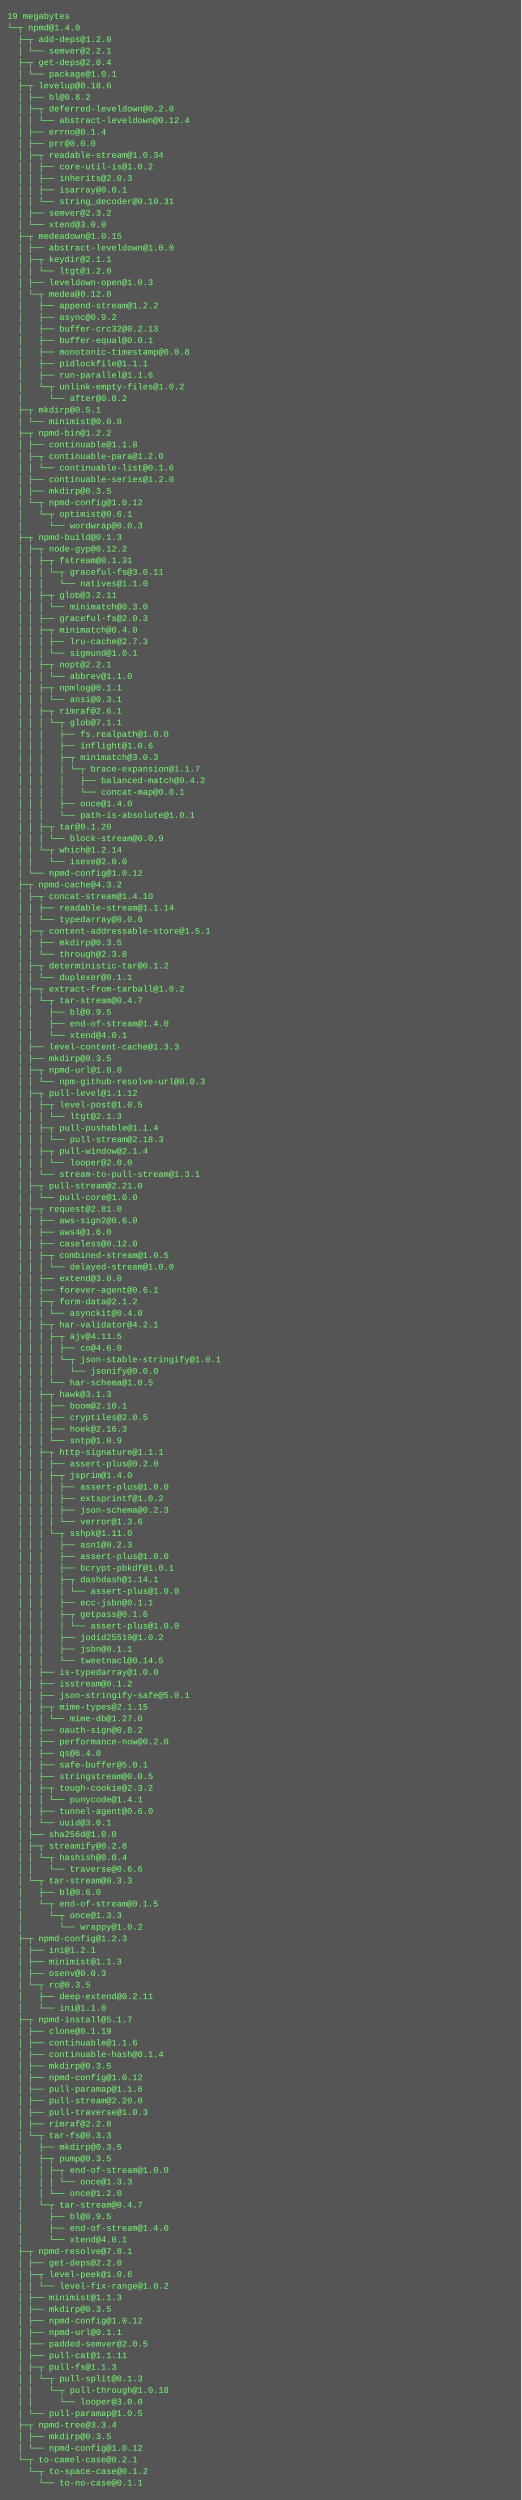
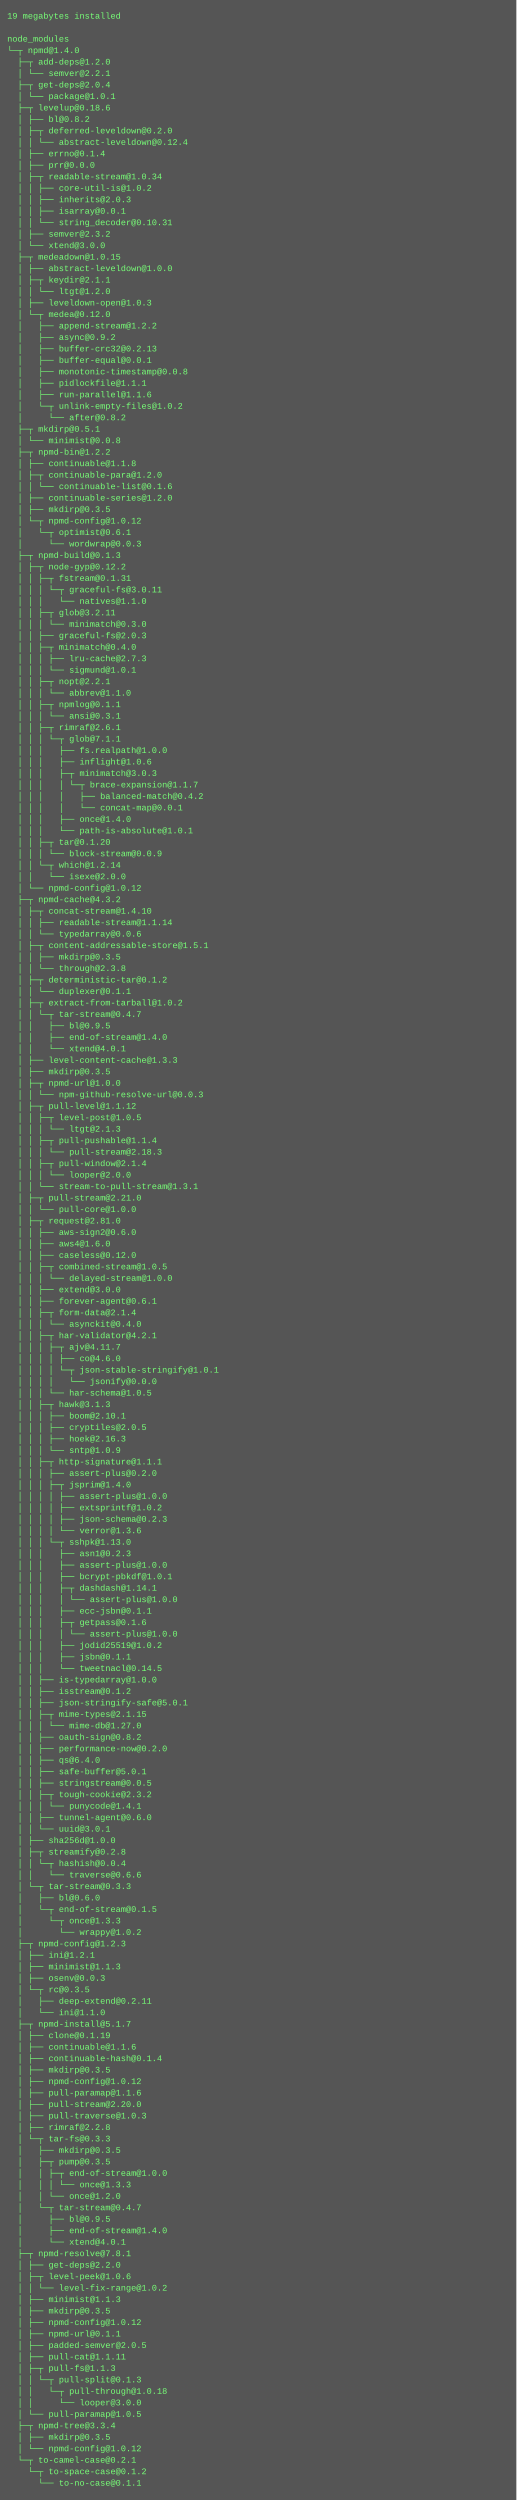
- <svg xmlns="http://www.w3.org/2000/svg" height="3454" width="720">
-   <rect height="3454" fill="#555" width="720" />
+ <svg xmlns="http://www.w3.org/2000/svg" height="3486" width="720">
+   <rect height="3486" fill="#555" width="720" />
  <text fill="#7f7" font-family="Courier New" font-size="12" xml:space="preserve">
-     <tspan x="10" y="26">19 megabytes</tspan>
-     <tspan x="10" y="42">└─┬ npmd@1.4.0 </tspan>
-     <tspan x="10" y="58">  ├─┬ add-deps@1.2.0 </tspan>
-     <tspan x="10" y="74">  │ └── semver@2.2.1 </tspan>
-     <tspan x="10" y="90">  ├─┬ get-deps@2.0.4 </tspan>
-     <tspan x="10" y="106">  │ └── package@1.0.1 </tspan>
-     <tspan x="10" y="122">  ├─┬ levelup@0.18.6 </tspan>
-     <tspan x="10" y="138">  │ ├── bl@0.8.2 </tspan>
-     <tspan x="10" y="154">  │ ├─┬ deferred-leveldown@0.2.0 </tspan>
-     <tspan x="10" y="170">  │ │ └── abstract-leveldown@0.12.4 </tspan>
-     <tspan x="10" y="186">  │ ├── errno@0.1.4 </tspan>
-     <tspan x="10" y="202">  │ ├── prr@0.0.0 </tspan>
-     <tspan x="10" y="218">  │ ├─┬ readable-stream@1.0.34 </tspan>
-     <tspan x="10" y="234">  │ │ ├── core-util-is@1.0.2 </tspan>
-     <tspan x="10" y="250">  │ │ ├── inherits@2.0.3 </tspan>
-     <tspan x="10" y="266">  │ │ ├── isarray@0.0.1 </tspan>
-     <tspan x="10" y="282">  │ │ └── string_decoder@0.10.31 </tspan>
-     <tspan x="10" y="298">  │ ├── semver@2.3.2 </tspan>
-     <tspan x="10" y="314">  │ └── xtend@3.0.0 </tspan>
-     <tspan x="10" y="330">  ├─┬ medeadown@1.0.15 </tspan>
-     <tspan x="10" y="346">  │ ├── abstract-leveldown@1.0.0 </tspan>
-     <tspan x="10" y="362">  │ ├─┬ keydir@2.1.1 </tspan>
-     <tspan x="10" y="378">  │ │ └── ltgt@1.2.0 </tspan>
-     <tspan x="10" y="394">  │ ├── leveldown-open@1.0.3 </tspan>
-     <tspan x="10" y="410">  │ └─┬ medea@0.12.0 </tspan>
-     <tspan x="10" y="426">  │   ├── append-stream@1.2.2 </tspan>
-     <tspan x="10" y="442">  │   ├── async@0.9.2 </tspan>
-     <tspan x="10" y="458">  │   ├── buffer-crc32@0.2.13 </tspan>
-     <tspan x="10" y="474">  │   ├── buffer-equal@0.0.1 </tspan>
-     <tspan x="10" y="490">  │   ├── monotonic-timestamp@0.0.8 </tspan>
-     <tspan x="10" y="506">  │   ├── pidlockfile@1.1.1 </tspan>
-     <tspan x="10" y="522">  │   ├── run-parallel@1.1.6 </tspan>
-     <tspan x="10" y="538">  │   └─┬ unlink-empty-files@1.0.2 </tspan>
-     <tspan x="10" y="554">  │     └── after@0.8.2 </tspan>
-     <tspan x="10" y="570">  ├─┬ mkdirp@0.5.1 </tspan>
-     <tspan x="10" y="586">  │ └── minimist@0.0.8 </tspan>
-     <tspan x="10" y="602">  ├─┬ npmd-bin@1.2.2 </tspan>
-     <tspan x="10" y="618">  │ ├── continuable@1.1.8 </tspan>
-     <tspan x="10" y="634">  │ ├─┬ continuable-para@1.2.0 </tspan>
-     <tspan x="10" y="650">  │ │ └── continuable-list@0.1.6 </tspan>
-     <tspan x="10" y="666">  │ ├── continuable-series@1.2.0 </tspan>
-     <tspan x="10" y="682">  │ ├── mkdirp@0.3.5 </tspan>
-     <tspan x="10" y="698">  │ └─┬ npmd-config@1.0.12 </tspan>
-     <tspan x="10" y="714">  │   └─┬ optimist@0.6.1 </tspan>
-     <tspan x="10" y="730">  │     └── wordwrap@0.0.3 </tspan>
-     <tspan x="10" y="746">  ├─┬ npmd-build@0.1.3 </tspan>
-     <tspan x="10" y="762">  │ ├─┬ node-gyp@0.12.2 </tspan>
-     <tspan x="10" y="778">  │ │ ├─┬ fstream@0.1.31 </tspan>
-     <tspan x="10" y="794">  │ │ │ └─┬ graceful-fs@3.0.11 </tspan>
-     <tspan x="10" y="810">  │ │ │   └── natives@1.1.0 </tspan>
-     <tspan x="10" y="826">  │ │ ├─┬ glob@3.2.11 </tspan>
-     <tspan x="10" y="842">  │ │ │ └── minimatch@0.3.0 </tspan>
-     <tspan x="10" y="858">  │ │ ├── graceful-fs@2.0.3 </tspan>
-     <tspan x="10" y="874">  │ │ ├─┬ minimatch@0.4.0 </tspan>
-     <tspan x="10" y="890">  │ │ │ ├── lru-cache@2.7.3 </tspan>
-     <tspan x="10" y="906">  │ │ │ └── sigmund@1.0.1 </tspan>
-     <tspan x="10" y="922">  │ │ ├─┬ nopt@2.2.1 </tspan>
-     <tspan x="10" y="938">  │ │ │ └── abbrev@1.1.0 </tspan>
-     <tspan x="10" y="954">  │ │ ├─┬ npmlog@0.1.1 </tspan>
-     <tspan x="10" y="970">  │ │ │ └── ansi@0.3.1 </tspan>
-     <tspan x="10" y="986">  │ │ ├─┬ rimraf@2.6.1 </tspan>
-     <tspan x="10" y="1002">  │ │ │ └─┬ glob@7.1.1 </tspan>
-     <tspan x="10" y="1018">  │ │ │   ├── fs.realpath@1.0.0 </tspan>
-     <tspan x="10" y="1034">  │ │ │   ├── inflight@1.0.6 </tspan>
-     <tspan x="10" y="1050">  │ │ │   ├─┬ minimatch@3.0.3 </tspan>
-     <tspan x="10" y="1066">  │ │ │   │ └─┬ brace-expansion@1.1.7 </tspan>
-     <tspan x="10" y="1082">  │ │ │   │   ├── balanced-match@0.4.2 </tspan>
-     <tspan x="10" y="1098">  │ │ │   │   └── concat-map@0.0.1 </tspan>
-     <tspan x="10" y="1114">  │ │ │   ├── once@1.4.0 </tspan>
-     <tspan x="10" y="1130">  │ │ │   └── path-is-absolute@1.0.1 </tspan>
-     <tspan x="10" y="1146">  │ │ ├─┬ tar@0.1.20 </tspan>
-     <tspan x="10" y="1162">  │ │ │ └── block-stream@0.0.9 </tspan>
-     <tspan x="10" y="1178">  │ │ └─┬ which@1.2.14 </tspan>
-     <tspan x="10" y="1194">  │ │   └── isexe@2.0.0 </tspan>
-     <tspan x="10" y="1210">  │ └── npmd-config@1.0.12 </tspan>
-     <tspan x="10" y="1226">  ├─┬ npmd-cache@4.3.2 </tspan>
-     <tspan x="10" y="1242">  │ ├─┬ concat-stream@1.4.10 </tspan>
-     <tspan x="10" y="1258">  │ │ ├── readable-stream@1.1.14 </tspan>
-     <tspan x="10" y="1274">  │ │ └── typedarray@0.0.6 </tspan>
-     <tspan x="10" y="1290">  │ ├─┬ content-addressable-store@1.5.1 </tspan>
-     <tspan x="10" y="1306">  │ │ ├── mkdirp@0.3.5 </tspan>
-     <tspan x="10" y="1322">  │ │ └── through@2.3.8 </tspan>
-     <tspan x="10" y="1338">  │ ├─┬ deterministic-tar@0.1.2 </tspan>
-     <tspan x="10" y="1354">  │ │ └── duplexer@0.1.1 </tspan>
-     <tspan x="10" y="1370">  │ ├─┬ extract-from-tarball@1.0.2 </tspan>
-     <tspan x="10" y="1386">  │ │ └─┬ tar-stream@0.4.7 </tspan>
-     <tspan x="10" y="1402">  │ │   ├── bl@0.9.5 </tspan>
-     <tspan x="10" y="1418">  │ │   ├── end-of-stream@1.4.0 </tspan>
-     <tspan x="10" y="1434">  │ │   └── xtend@4.0.1 </tspan>
-     <tspan x="10" y="1450">  │ ├── level-content-cache@1.3.3 </tspan>
-     <tspan x="10" y="1466">  │ ├── mkdirp@0.3.5 </tspan>
-     <tspan x="10" y="1482">  │ ├─┬ npmd-url@1.0.0 </tspan>
-     <tspan x="10" y="1498">  │ │ └── npm-github-resolve-url@0.0.3 </tspan>
-     <tspan x="10" y="1514">  │ ├─┬ pull-level@1.1.12 </tspan>
-     <tspan x="10" y="1530">  │ │ ├─┬ level-post@1.0.5 </tspan>
-     <tspan x="10" y="1546">  │ │ │ └── ltgt@2.1.3 </tspan>
-     <tspan x="10" y="1562">  │ │ ├─┬ pull-pushable@1.1.4 </tspan>
-     <tspan x="10" y="1578">  │ │ │ └── pull-stream@2.18.3 </tspan>
-     <tspan x="10" y="1594">  │ │ ├─┬ pull-window@2.1.4 </tspan>
-     <tspan x="10" y="1610">  │ │ │ └── looper@2.0.0 </tspan>
-     <tspan x="10" y="1626">  │ │ └── stream-to-pull-stream@1.3.1 </tspan>
-     <tspan x="10" y="1642">  │ ├─┬ pull-stream@2.21.0 </tspan>
-     <tspan x="10" y="1658">  │ │ └── pull-core@1.0.0 </tspan>
-     <tspan x="10" y="1674">  │ ├─┬ request@2.81.0 </tspan>
-     <tspan x="10" y="1690">  │ │ ├── aws-sign2@0.6.0 </tspan>
-     <tspan x="10" y="1706">  │ │ ├── aws4@1.6.0 </tspan>
-     <tspan x="10" y="1722">  │ │ ├── caseless@0.12.0 </tspan>
-     <tspan x="10" y="1738">  │ │ ├─┬ combined-stream@1.0.5 </tspan>
-     <tspan x="10" y="1754">  │ │ │ └── delayed-stream@1.0.0 </tspan>
-     <tspan x="10" y="1770">  │ │ ├── extend@3.0.0 </tspan>
-     <tspan x="10" y="1786">  │ │ ├── forever-agent@0.6.1 </tspan>
-     <tspan x="10" y="1802">  │ │ ├─┬ form-data@2.1.2 </tspan>
-     <tspan x="10" y="1818">  │ │ │ └── asynckit@0.4.0 </tspan>
-     <tspan x="10" y="1834">  │ │ ├─┬ har-validator@4.2.1 </tspan>
-     <tspan x="10" y="1850">  │ │ │ ├─┬ ajv@4.11.5 </tspan>
-     <tspan x="10" y="1866">  │ │ │ │ ├── co@4.6.0 </tspan>
-     <tspan x="10" y="1882">  │ │ │ │ └─┬ json-stable-stringify@1.0.1 </tspan>
-     <tspan x="10" y="1898">  │ │ │ │   └── jsonify@0.0.0 </tspan>
-     <tspan x="10" y="1914">  │ │ │ └── har-schema@1.0.5 </tspan>
-     <tspan x="10" y="1930">  │ │ ├─┬ hawk@3.1.3 </tspan>
-     <tspan x="10" y="1946">  │ │ │ ├── boom@2.10.1 </tspan>
-     <tspan x="10" y="1962">  │ │ │ ├── cryptiles@2.0.5 </tspan>
-     <tspan x="10" y="1978">  │ │ │ ├── hoek@2.16.3 </tspan>
-     <tspan x="10" y="1994">  │ │ │ └── sntp@1.0.9 </tspan>
-     <tspan x="10" y="2010">  │ │ ├─┬ http-signature@1.1.1 </tspan>
-     <tspan x="10" y="2026">  │ │ │ ├── assert-plus@0.2.0 </tspan>
-     <tspan x="10" y="2042">  │ │ │ ├─┬ jsprim@1.4.0 </tspan>
-     <tspan x="10" y="2058">  │ │ │ │ ├── assert-plus@1.0.0 </tspan>
-     <tspan x="10" y="2074">  │ │ │ │ ├── extsprintf@1.0.2 </tspan>
-     <tspan x="10" y="2090">  │ │ │ │ ├── json-schema@0.2.3 </tspan>
-     <tspan x="10" y="2106">  │ │ │ │ └── verror@1.3.6 </tspan>
-     <tspan x="10" y="2122">  │ │ │ └─┬ sshpk@1.11.0 </tspan>
-     <tspan x="10" y="2138">  │ │ │   ├── asn1@0.2.3 </tspan>
-     <tspan x="10" y="2154">  │ │ │   ├── assert-plus@1.0.0 </tspan>
-     <tspan x="10" y="2170">  │ │ │   ├── bcrypt-pbkdf@1.0.1 </tspan>
-     <tspan x="10" y="2186">  │ │ │   ├─┬ dashdash@1.14.1 </tspan>
-     <tspan x="10" y="2202">  │ │ │   │ └── assert-plus@1.0.0 </tspan>
-     <tspan x="10" y="2218">  │ │ │   ├── ecc-jsbn@0.1.1 </tspan>
-     <tspan x="10" y="2234">  │ │ │   ├─┬ getpass@0.1.6 </tspan>
-     <tspan x="10" y="2250">  │ │ │   │ └── assert-plus@1.0.0 </tspan>
-     <tspan x="10" y="2266">  │ │ │   ├── jodid25519@1.0.2 </tspan>
-     <tspan x="10" y="2282">  │ │ │   ├── jsbn@0.1.1 </tspan>
-     <tspan x="10" y="2298">  │ │ │   └── tweetnacl@0.14.5 </tspan>
-     <tspan x="10" y="2314">  │ │ ├── is-typedarray@1.0.0 </tspan>
-     <tspan x="10" y="2330">  │ │ ├── isstream@0.1.2 </tspan>
-     <tspan x="10" y="2346">  │ │ ├── json-stringify-safe@5.0.1 </tspan>
-     <tspan x="10" y="2362">  │ │ ├─┬ mime-types@2.1.15 </tspan>
-     <tspan x="10" y="2378">  │ │ │ └── mime-db@1.27.0 </tspan>
-     <tspan x="10" y="2394">  │ │ ├── oauth-sign@0.8.2 </tspan>
-     <tspan x="10" y="2410">  │ │ ├── performance-now@0.2.0 </tspan>
-     <tspan x="10" y="2426">  │ │ ├── qs@6.4.0 </tspan>
-     <tspan x="10" y="2442">  │ │ ├── safe-buffer@5.0.1 </tspan>
-     <tspan x="10" y="2458">  │ │ ├── stringstream@0.0.5 </tspan>
-     <tspan x="10" y="2474">  │ │ ├─┬ tough-cookie@2.3.2 </tspan>
-     <tspan x="10" y="2490">  │ │ │ └── punycode@1.4.1 </tspan>
-     <tspan x="10" y="2506">  │ │ ├── tunnel-agent@0.6.0 </tspan>
-     <tspan x="10" y="2522">  │ │ └── uuid@3.0.1 </tspan>
-     <tspan x="10" y="2538">  │ ├── sha256d@1.0.0 </tspan>
-     <tspan x="10" y="2554">  │ ├─┬ streamify@0.2.8 </tspan>
-     <tspan x="10" y="2570">  │ │ └─┬ hashish@0.0.4 </tspan>
-     <tspan x="10" y="2586">  │ │   └── traverse@0.6.6 </tspan>
-     <tspan x="10" y="2602">  │ └─┬ tar-stream@0.3.3 </tspan>
-     <tspan x="10" y="2618">  │   ├── bl@0.6.0 </tspan>
-     <tspan x="10" y="2634">  │   └─┬ end-of-stream@0.1.5 </tspan>
-     <tspan x="10" y="2650">  │     └─┬ once@1.3.3 </tspan>
-     <tspan x="10" y="2666">  │       └── wrappy@1.0.2 </tspan>
-     <tspan x="10" y="2682">  ├─┬ npmd-config@1.2.3 </tspan>
-     <tspan x="10" y="2698">  │ ├── ini@1.2.1 </tspan>
-     <tspan x="10" y="2714">  │ ├── minimist@1.1.3 </tspan>
-     <tspan x="10" y="2730">  │ ├── osenv@0.0.3 </tspan>
-     <tspan x="10" y="2746">  │ └─┬ rc@0.3.5 </tspan>
-     <tspan x="10" y="2762">  │   ├── deep-extend@0.2.11 </tspan>
-     <tspan x="10" y="2778">  │   └── ini@1.1.0 </tspan>
-     <tspan x="10" y="2794">  ├─┬ npmd-install@5.1.7 </tspan>
-     <tspan x="10" y="2810">  │ ├── clone@0.1.19 </tspan>
-     <tspan x="10" y="2826">  │ ├── continuable@1.1.6 </tspan>
-     <tspan x="10" y="2842">  │ ├── continuable-hash@0.1.4 </tspan>
-     <tspan x="10" y="2858">  │ ├── mkdirp@0.3.5 </tspan>
-     <tspan x="10" y="2874">  │ ├── npmd-config@1.0.12 </tspan>
-     <tspan x="10" y="2890">  │ ├── pull-paramap@1.1.6 </tspan>
-     <tspan x="10" y="2906">  │ ├── pull-stream@2.20.0 </tspan>
-     <tspan x="10" y="2922">  │ ├── pull-traverse@1.0.3 </tspan>
-     <tspan x="10" y="2938">  │ ├── rimraf@2.2.8 </tspan>
-     <tspan x="10" y="2954">  │ └─┬ tar-fs@0.3.3 </tspan>
-     <tspan x="10" y="2970">  │   ├── mkdirp@0.3.5 </tspan>
-     <tspan x="10" y="2986">  │   ├─┬ pump@0.3.5 </tspan>
-     <tspan x="10" y="3002">  │   │ ├─┬ end-of-stream@1.0.0 </tspan>
-     <tspan x="10" y="3018">  │   │ │ └── once@1.3.3 </tspan>
-     <tspan x="10" y="3034">  │   │ └── once@1.2.0 </tspan>
-     <tspan x="10" y="3050">  │   └─┬ tar-stream@0.4.7 </tspan>
-     <tspan x="10" y="3066">  │     ├── bl@0.9.5 </tspan>
-     <tspan x="10" y="3082">  │     ├── end-of-stream@1.4.0 </tspan>
-     <tspan x="10" y="3098">  │     └── xtend@4.0.1 </tspan>
-     <tspan x="10" y="3114">  ├─┬ npmd-resolve@7.8.1 </tspan>
-     <tspan x="10" y="3130">  │ ├── get-deps@2.2.0 </tspan>
-     <tspan x="10" y="3146">  │ ├─┬ level-peek@1.0.6 </tspan>
-     <tspan x="10" y="3162">  │ │ └── level-fix-range@1.0.2 </tspan>
-     <tspan x="10" y="3178">  │ ├── minimist@1.1.3 </tspan>
-     <tspan x="10" y="3194">  │ ├── mkdirp@0.3.5 </tspan>
-     <tspan x="10" y="3210">  │ ├── npmd-config@1.0.12 </tspan>
-     <tspan x="10" y="3226">  │ ├── npmd-url@0.1.1 </tspan>
-     <tspan x="10" y="3242">  │ ├── padded-semver@2.0.5 </tspan>
-     <tspan x="10" y="3258">  │ ├── pull-cat@1.1.11 </tspan>
-     <tspan x="10" y="3274">  │ ├─┬ pull-fs@1.1.3 </tspan>
-     <tspan x="10" y="3290">  │ │ └─┬ pull-split@0.1.3 </tspan>
-     <tspan x="10" y="3306">  │ │   └─┬ pull-through@1.0.18 </tspan>
-     <tspan x="10" y="3322">  │ │     └── looper@3.0.0 </tspan>
-     <tspan x="10" y="3338">  │ └── pull-paramap@1.0.5 </tspan>
-     <tspan x="10" y="3354">  ├─┬ npmd-tree@3.3.4 </tspan>
-     <tspan x="10" y="3370">  │ ├── mkdirp@0.3.5 </tspan>
-     <tspan x="10" y="3386">  │ └── npmd-config@1.0.12 </tspan>
-     <tspan x="10" y="3402">  └─┬ to-camel-case@0.2.1 </tspan>
-     <tspan x="10" y="3418">    └─┬ to-space-case@0.1.2 </tspan>
-     <tspan x="10" y="3434">      └── to-no-case@0.1.1</tspan>
+     <tspan x="10" y="26">19 megabytes installed</tspan>
+     <tspan x="10" y="42" />
+     <tspan x="10" y="58">node_modules</tspan>
+     <tspan x="10" y="74">└─┬ npmd@1.4.0 </tspan>
+     <tspan x="10" y="90">  ├─┬ add-deps@1.2.0 </tspan>
+     <tspan x="10" y="106">  │ └── semver@2.2.1 </tspan>
+     <tspan x="10" y="122">  ├─┬ get-deps@2.0.4 </tspan>
+     <tspan x="10" y="138">  │ └── package@1.0.1 </tspan>
+     <tspan x="10" y="154">  ├─┬ levelup@0.18.6 </tspan>
+     <tspan x="10" y="170">  │ ├── bl@0.8.2 </tspan>
+     <tspan x="10" y="186">  │ ├─┬ deferred-leveldown@0.2.0 </tspan>
+     <tspan x="10" y="202">  │ │ └── abstract-leveldown@0.12.4 </tspan>
+     <tspan x="10" y="218">  │ ├── errno@0.1.4 </tspan>
+     <tspan x="10" y="234">  │ ├── prr@0.0.0 </tspan>
+     <tspan x="10" y="250">  │ ├─┬ readable-stream@1.0.34 </tspan>
+     <tspan x="10" y="266">  │ │ ├── core-util-is@1.0.2 </tspan>
+     <tspan x="10" y="282">  │ │ ├── inherits@2.0.3 </tspan>
+     <tspan x="10" y="298">  │ │ ├── isarray@0.0.1 </tspan>
+     <tspan x="10" y="314">  │ │ └── string_decoder@0.10.31 </tspan>
+     <tspan x="10" y="330">  │ ├── semver@2.3.2 </tspan>
+     <tspan x="10" y="346">  │ └── xtend@3.0.0 </tspan>
+     <tspan x="10" y="362">  ├─┬ medeadown@1.0.15 </tspan>
+     <tspan x="10" y="378">  │ ├── abstract-leveldown@1.0.0 </tspan>
+     <tspan x="10" y="394">  │ ├─┬ keydir@2.1.1 </tspan>
+     <tspan x="10" y="410">  │ │ └── ltgt@1.2.0 </tspan>
+     <tspan x="10" y="426">  │ ├── leveldown-open@1.0.3 </tspan>
+     <tspan x="10" y="442">  │ └─┬ medea@0.12.0 </tspan>
+     <tspan x="10" y="458">  │   ├── append-stream@1.2.2 </tspan>
+     <tspan x="10" y="474">  │   ├── async@0.9.2 </tspan>
+     <tspan x="10" y="490">  │   ├── buffer-crc32@0.2.13 </tspan>
+     <tspan x="10" y="506">  │   ├── buffer-equal@0.0.1 </tspan>
+     <tspan x="10" y="522">  │   ├── monotonic-timestamp@0.0.8 </tspan>
+     <tspan x="10" y="538">  │   ├── pidlockfile@1.1.1 </tspan>
+     <tspan x="10" y="554">  │   ├── run-parallel@1.1.6 </tspan>
+     <tspan x="10" y="570">  │   └─┬ unlink-empty-files@1.0.2 </tspan>
+     <tspan x="10" y="586">  │     └── after@0.8.2 </tspan>
+     <tspan x="10" y="602">  ├─┬ mkdirp@0.5.1 </tspan>
+     <tspan x="10" y="618">  │ └── minimist@0.0.8 </tspan>
+     <tspan x="10" y="634">  ├─┬ npmd-bin@1.2.2 </tspan>
+     <tspan x="10" y="650">  │ ├── continuable@1.1.8 </tspan>
+     <tspan x="10" y="666">  │ ├─┬ continuable-para@1.2.0 </tspan>
+     <tspan x="10" y="682">  │ │ └── continuable-list@0.1.6 </tspan>
+     <tspan x="10" y="698">  │ ├── continuable-series@1.2.0 </tspan>
+     <tspan x="10" y="714">  │ ├── mkdirp@0.3.5 </tspan>
+     <tspan x="10" y="730">  │ └─┬ npmd-config@1.0.12 </tspan>
+     <tspan x="10" y="746">  │   └─┬ optimist@0.6.1 </tspan>
+     <tspan x="10" y="762">  │     └── wordwrap@0.0.3 </tspan>
+     <tspan x="10" y="778">  ├─┬ npmd-build@0.1.3 </tspan>
+     <tspan x="10" y="794">  │ ├─┬ node-gyp@0.12.2 </tspan>
+     <tspan x="10" y="810">  │ │ ├─┬ fstream@0.1.31 </tspan>
+     <tspan x="10" y="826">  │ │ │ └─┬ graceful-fs@3.0.11 </tspan>
+     <tspan x="10" y="842">  │ │ │   └── natives@1.1.0 </tspan>
+     <tspan x="10" y="858">  │ │ ├─┬ glob@3.2.11 </tspan>
+     <tspan x="10" y="874">  │ │ │ └── minimatch@0.3.0 </tspan>
+     <tspan x="10" y="890">  │ │ ├── graceful-fs@2.0.3 </tspan>
+     <tspan x="10" y="906">  │ │ ├─┬ minimatch@0.4.0 </tspan>
+     <tspan x="10" y="922">  │ │ │ ├── lru-cache@2.7.3 </tspan>
+     <tspan x="10" y="938">  │ │ │ └── sigmund@1.0.1 </tspan>
+     <tspan x="10" y="954">  │ │ ├─┬ nopt@2.2.1 </tspan>
+     <tspan x="10" y="970">  │ │ │ └── abbrev@1.1.0 </tspan>
+     <tspan x="10" y="986">  │ │ ├─┬ npmlog@0.1.1 </tspan>
+     <tspan x="10" y="1002">  │ │ │ └── ansi@0.3.1 </tspan>
+     <tspan x="10" y="1018">  │ │ ├─┬ rimraf@2.6.1 </tspan>
+     <tspan x="10" y="1034">  │ │ │ └─┬ glob@7.1.1 </tspan>
+     <tspan x="10" y="1050">  │ │ │   ├── fs.realpath@1.0.0 </tspan>
+     <tspan x="10" y="1066">  │ │ │   ├── inflight@1.0.6 </tspan>
+     <tspan x="10" y="1082">  │ │ │   ├─┬ minimatch@3.0.3 </tspan>
+     <tspan x="10" y="1098">  │ │ │   │ └─┬ brace-expansion@1.1.7 </tspan>
+     <tspan x="10" y="1114">  │ │ │   │   ├── balanced-match@0.4.2 </tspan>
+     <tspan x="10" y="1130">  │ │ │   │   └── concat-map@0.0.1 </tspan>
+     <tspan x="10" y="1146">  │ │ │   ├── once@1.4.0 </tspan>
+     <tspan x="10" y="1162">  │ │ │   └── path-is-absolute@1.0.1 </tspan>
+     <tspan x="10" y="1178">  │ │ ├─┬ tar@0.1.20 </tspan>
+     <tspan x="10" y="1194">  │ │ │ └── block-stream@0.0.9 </tspan>
+     <tspan x="10" y="1210">  │ │ └─┬ which@1.2.14 </tspan>
+     <tspan x="10" y="1226">  │ │   └── isexe@2.0.0 </tspan>
+     <tspan x="10" y="1242">  │ └── npmd-config@1.0.12 </tspan>
+     <tspan x="10" y="1258">  ├─┬ npmd-cache@4.3.2 </tspan>
+     <tspan x="10" y="1274">  │ ├─┬ concat-stream@1.4.10 </tspan>
+     <tspan x="10" y="1290">  │ │ ├── readable-stream@1.1.14 </tspan>
+     <tspan x="10" y="1306">  │ │ └── typedarray@0.0.6 </tspan>
+     <tspan x="10" y="1322">  │ ├─┬ content-addressable-store@1.5.1 </tspan>
+     <tspan x="10" y="1338">  │ │ ├── mkdirp@0.3.5 </tspan>
+     <tspan x="10" y="1354">  │ │ └── through@2.3.8 </tspan>
+     <tspan x="10" y="1370">  │ ├─┬ deterministic-tar@0.1.2 </tspan>
+     <tspan x="10" y="1386">  │ │ └── duplexer@0.1.1 </tspan>
+     <tspan x="10" y="1402">  │ ├─┬ extract-from-tarball@1.0.2 </tspan>
+     <tspan x="10" y="1418">  │ │ └─┬ tar-stream@0.4.7 </tspan>
+     <tspan x="10" y="1434">  │ │   ├── bl@0.9.5 </tspan>
+     <tspan x="10" y="1450">  │ │   ├── end-of-stream@1.4.0 </tspan>
+     <tspan x="10" y="1466">  │ │   └── xtend@4.0.1 </tspan>
+     <tspan x="10" y="1482">  │ ├── level-content-cache@1.3.3 </tspan>
+     <tspan x="10" y="1498">  │ ├── mkdirp@0.3.5 </tspan>
+     <tspan x="10" y="1514">  │ ├─┬ npmd-url@1.0.0 </tspan>
+     <tspan x="10" y="1530">  │ │ └── npm-github-resolve-url@0.0.3 </tspan>
+     <tspan x="10" y="1546">  │ ├─┬ pull-level@1.1.12 </tspan>
+     <tspan x="10" y="1562">  │ │ ├─┬ level-post@1.0.5 </tspan>
+     <tspan x="10" y="1578">  │ │ │ └── ltgt@2.1.3 </tspan>
+     <tspan x="10" y="1594">  │ │ ├─┬ pull-pushable@1.1.4 </tspan>
+     <tspan x="10" y="1610">  │ │ │ └── pull-stream@2.18.3 </tspan>
+     <tspan x="10" y="1626">  │ │ ├─┬ pull-window@2.1.4 </tspan>
+     <tspan x="10" y="1642">  │ │ │ └── looper@2.0.0 </tspan>
+     <tspan x="10" y="1658">  │ │ └── stream-to-pull-stream@1.3.1 </tspan>
+     <tspan x="10" y="1674">  │ ├─┬ pull-stream@2.21.0 </tspan>
+     <tspan x="10" y="1690">  │ │ └── pull-core@1.0.0 </tspan>
+     <tspan x="10" y="1706">  │ ├─┬ request@2.81.0 </tspan>
+     <tspan x="10" y="1722">  │ │ ├── aws-sign2@0.6.0 </tspan>
+     <tspan x="10" y="1738">  │ │ ├── aws4@1.6.0 </tspan>
+     <tspan x="10" y="1754">  │ │ ├── caseless@0.12.0 </tspan>
+     <tspan x="10" y="1770">  │ │ ├─┬ combined-stream@1.0.5 </tspan>
+     <tspan x="10" y="1786">  │ │ │ └── delayed-stream@1.0.0 </tspan>
+     <tspan x="10" y="1802">  │ │ ├── extend@3.0.0 </tspan>
+     <tspan x="10" y="1818">  │ │ ├── forever-agent@0.6.1 </tspan>
+     <tspan x="10" y="1834">  │ │ ├─┬ form-data@2.1.4 </tspan>
+     <tspan x="10" y="1850">  │ │ │ └── asynckit@0.4.0 </tspan>
+     <tspan x="10" y="1866">  │ │ ├─┬ har-validator@4.2.1 </tspan>
+     <tspan x="10" y="1882">  │ │ │ ├─┬ ajv@4.11.7 </tspan>
+     <tspan x="10" y="1898">  │ │ │ │ ├── co@4.6.0 </tspan>
+     <tspan x="10" y="1914">  │ │ │ │ └─┬ json-stable-stringify@1.0.1 </tspan>
+     <tspan x="10" y="1930">  │ │ │ │   └── jsonify@0.0.0 </tspan>
+     <tspan x="10" y="1946">  │ │ │ └── har-schema@1.0.5 </tspan>
+     <tspan x="10" y="1962">  │ │ ├─┬ hawk@3.1.3 </tspan>
+     <tspan x="10" y="1978">  │ │ │ ├── boom@2.10.1 </tspan>
+     <tspan x="10" y="1994">  │ │ │ ├── cryptiles@2.0.5 </tspan>
+     <tspan x="10" y="2010">  │ │ │ ├── hoek@2.16.3 </tspan>
+     <tspan x="10" y="2026">  │ │ │ └── sntp@1.0.9 </tspan>
+     <tspan x="10" y="2042">  │ │ ├─┬ http-signature@1.1.1 </tspan>
+     <tspan x="10" y="2058">  │ │ │ ├── assert-plus@0.2.0 </tspan>
+     <tspan x="10" y="2074">  │ │ │ ├─┬ jsprim@1.4.0 </tspan>
+     <tspan x="10" y="2090">  │ │ │ │ ├── assert-plus@1.0.0 </tspan>
+     <tspan x="10" y="2106">  │ │ │ │ ├── extsprintf@1.0.2 </tspan>
+     <tspan x="10" y="2122">  │ │ │ │ ├── json-schema@0.2.3 </tspan>
+     <tspan x="10" y="2138">  │ │ │ │ └── verror@1.3.6 </tspan>
+     <tspan x="10" y="2154">  │ │ │ └─┬ sshpk@1.13.0 </tspan>
+     <tspan x="10" y="2170">  │ │ │   ├── asn1@0.2.3 </tspan>
+     <tspan x="10" y="2186">  │ │ │   ├── assert-plus@1.0.0 </tspan>
+     <tspan x="10" y="2202">  │ │ │   ├── bcrypt-pbkdf@1.0.1 </tspan>
+     <tspan x="10" y="2218">  │ │ │   ├─┬ dashdash@1.14.1 </tspan>
+     <tspan x="10" y="2234">  │ │ │   │ └── assert-plus@1.0.0 </tspan>
+     <tspan x="10" y="2250">  │ │ │   ├── ecc-jsbn@0.1.1 </tspan>
+     <tspan x="10" y="2266">  │ │ │   ├─┬ getpass@0.1.6 </tspan>
+     <tspan x="10" y="2282">  │ │ │   │ └── assert-plus@1.0.0 </tspan>
+     <tspan x="10" y="2298">  │ │ │   ├── jodid25519@1.0.2 </tspan>
+     <tspan x="10" y="2314">  │ │ │   ├── jsbn@0.1.1 </tspan>
+     <tspan x="10" y="2330">  │ │ │   └── tweetnacl@0.14.5 </tspan>
+     <tspan x="10" y="2346">  │ │ ├── is-typedarray@1.0.0 </tspan>
+     <tspan x="10" y="2362">  │ │ ├── isstream@0.1.2 </tspan>
+     <tspan x="10" y="2378">  │ │ ├── json-stringify-safe@5.0.1 </tspan>
+     <tspan x="10" y="2394">  │ │ ├─┬ mime-types@2.1.15 </tspan>
+     <tspan x="10" y="2410">  │ │ │ └── mime-db@1.27.0 </tspan>
+     <tspan x="10" y="2426">  │ │ ├── oauth-sign@0.8.2 </tspan>
+     <tspan x="10" y="2442">  │ │ ├── performance-now@0.2.0 </tspan>
+     <tspan x="10" y="2458">  │ │ ├── qs@6.4.0 </tspan>
+     <tspan x="10" y="2474">  │ │ ├── safe-buffer@5.0.1 </tspan>
+     <tspan x="10" y="2490">  │ │ ├── stringstream@0.0.5 </tspan>
+     <tspan x="10" y="2506">  │ │ ├─┬ tough-cookie@2.3.2 </tspan>
+     <tspan x="10" y="2522">  │ │ │ └── punycode@1.4.1 </tspan>
+     <tspan x="10" y="2538">  │ │ ├── tunnel-agent@0.6.0 </tspan>
+     <tspan x="10" y="2554">  │ │ └── uuid@3.0.1 </tspan>
+     <tspan x="10" y="2570">  │ ├── sha256d@1.0.0 </tspan>
+     <tspan x="10" y="2586">  │ ├─┬ streamify@0.2.8 </tspan>
+     <tspan x="10" y="2602">  │ │ └─┬ hashish@0.0.4 </tspan>
+     <tspan x="10" y="2618">  │ │   └── traverse@0.6.6 </tspan>
+     <tspan x="10" y="2634">  │ └─┬ tar-stream@0.3.3 </tspan>
+     <tspan x="10" y="2650">  │   ├── bl@0.6.0 </tspan>
+     <tspan x="10" y="2666">  │   └─┬ end-of-stream@0.1.5 </tspan>
+     <tspan x="10" y="2682">  │     └─┬ once@1.3.3 </tspan>
+     <tspan x="10" y="2698">  │       └── wrappy@1.0.2 </tspan>
+     <tspan x="10" y="2714">  ├─┬ npmd-config@1.2.3 </tspan>
+     <tspan x="10" y="2730">  │ ├── ini@1.2.1 </tspan>
+     <tspan x="10" y="2746">  │ ├── minimist@1.1.3 </tspan>
+     <tspan x="10" y="2762">  │ ├── osenv@0.0.3 </tspan>
+     <tspan x="10" y="2778">  │ └─┬ rc@0.3.5 </tspan>
+     <tspan x="10" y="2794">  │   ├── deep-extend@0.2.11 </tspan>
+     <tspan x="10" y="2810">  │   └── ini@1.1.0 </tspan>
+     <tspan x="10" y="2826">  ├─┬ npmd-install@5.1.7 </tspan>
+     <tspan x="10" y="2842">  │ ├── clone@0.1.19 </tspan>
+     <tspan x="10" y="2858">  │ ├── continuable@1.1.6 </tspan>
+     <tspan x="10" y="2874">  │ ├── continuable-hash@0.1.4 </tspan>
+     <tspan x="10" y="2890">  │ ├── mkdirp@0.3.5 </tspan>
+     <tspan x="10" y="2906">  │ ├── npmd-config@1.0.12 </tspan>
+     <tspan x="10" y="2922">  │ ├── pull-paramap@1.1.6 </tspan>
+     <tspan x="10" y="2938">  │ ├── pull-stream@2.20.0 </tspan>
+     <tspan x="10" y="2954">  │ ├── pull-traverse@1.0.3 </tspan>
+     <tspan x="10" y="2970">  │ ├── rimraf@2.2.8 </tspan>
+     <tspan x="10" y="2986">  │ └─┬ tar-fs@0.3.3 </tspan>
+     <tspan x="10" y="3002">  │   ├── mkdirp@0.3.5 </tspan>
+     <tspan x="10" y="3018">  │   ├─┬ pump@0.3.5 </tspan>
+     <tspan x="10" y="3034">  │   │ ├─┬ end-of-stream@1.0.0 </tspan>
+     <tspan x="10" y="3050">  │   │ │ └── once@1.3.3 </tspan>
+     <tspan x="10" y="3066">  │   │ └── once@1.2.0 </tspan>
+     <tspan x="10" y="3082">  │   └─┬ tar-stream@0.4.7 </tspan>
+     <tspan x="10" y="3098">  │     ├── bl@0.9.5 </tspan>
+     <tspan x="10" y="3114">  │     ├── end-of-stream@1.4.0 </tspan>
+     <tspan x="10" y="3130">  │     └── xtend@4.0.1 </tspan>
+     <tspan x="10" y="3146">  ├─┬ npmd-resolve@7.8.1 </tspan>
+     <tspan x="10" y="3162">  │ ├── get-deps@2.2.0 </tspan>
+     <tspan x="10" y="3178">  │ ├─┬ level-peek@1.0.6 </tspan>
+     <tspan x="10" y="3194">  │ │ └── level-fix-range@1.0.2 </tspan>
+     <tspan x="10" y="3210">  │ ├── minimist@1.1.3 </tspan>
+     <tspan x="10" y="3226">  │ ├── mkdirp@0.3.5 </tspan>
+     <tspan x="10" y="3242">  │ ├── npmd-config@1.0.12 </tspan>
+     <tspan x="10" y="3258">  │ ├── npmd-url@0.1.1 </tspan>
+     <tspan x="10" y="3274">  │ ├── padded-semver@2.0.5 </tspan>
+     <tspan x="10" y="3290">  │ ├── pull-cat@1.1.11 </tspan>
+     <tspan x="10" y="3306">  │ ├─┬ pull-fs@1.1.3 </tspan>
+     <tspan x="10" y="3322">  │ │ └─┬ pull-split@0.1.3 </tspan>
+     <tspan x="10" y="3338">  │ │   └─┬ pull-through@1.0.18 </tspan>
+     <tspan x="10" y="3354">  │ │     └── looper@3.0.0 </tspan>
+     <tspan x="10" y="3370">  │ └── pull-paramap@1.0.5 </tspan>
+     <tspan x="10" y="3386">  ├─┬ npmd-tree@3.3.4 </tspan>
+     <tspan x="10" y="3402">  │ ├── mkdirp@0.3.5 </tspan>
+     <tspan x="10" y="3418">  │ └── npmd-config@1.0.12 </tspan>
+     <tspan x="10" y="3434">  └─┬ to-camel-case@0.2.1 </tspan>
+     <tspan x="10" y="3450">    └─┬ to-space-case@0.1.2 </tspan>
+     <tspan x="10" y="3466">      └── to-no-case@0.1.1</tspan>
  </text>
</svg>
